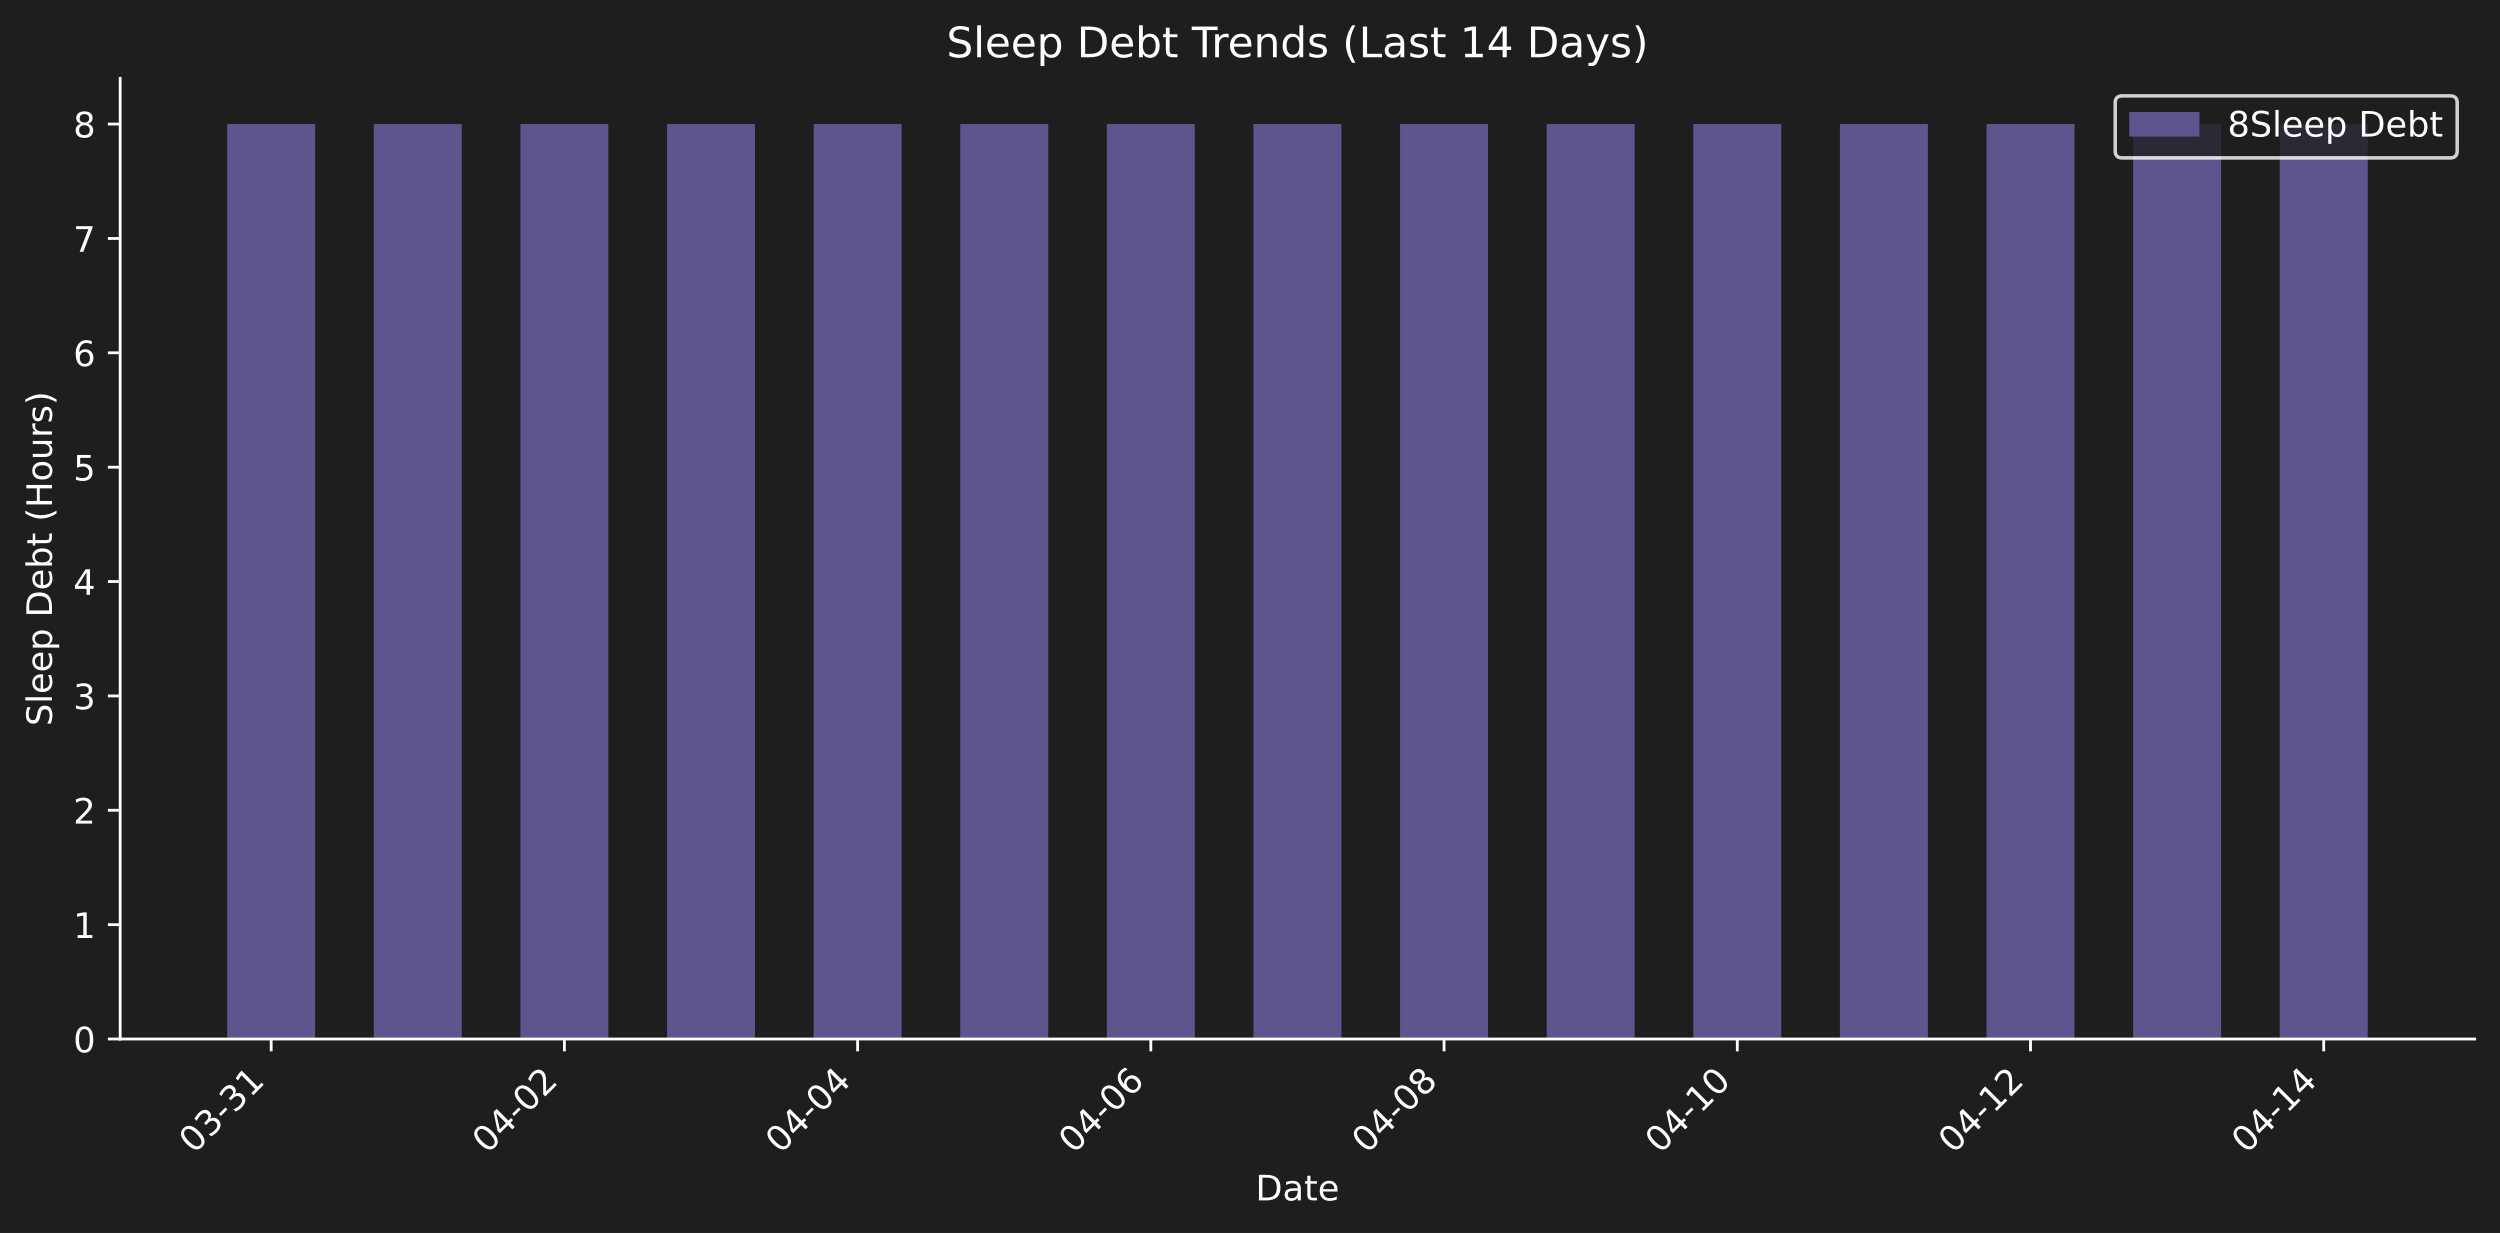
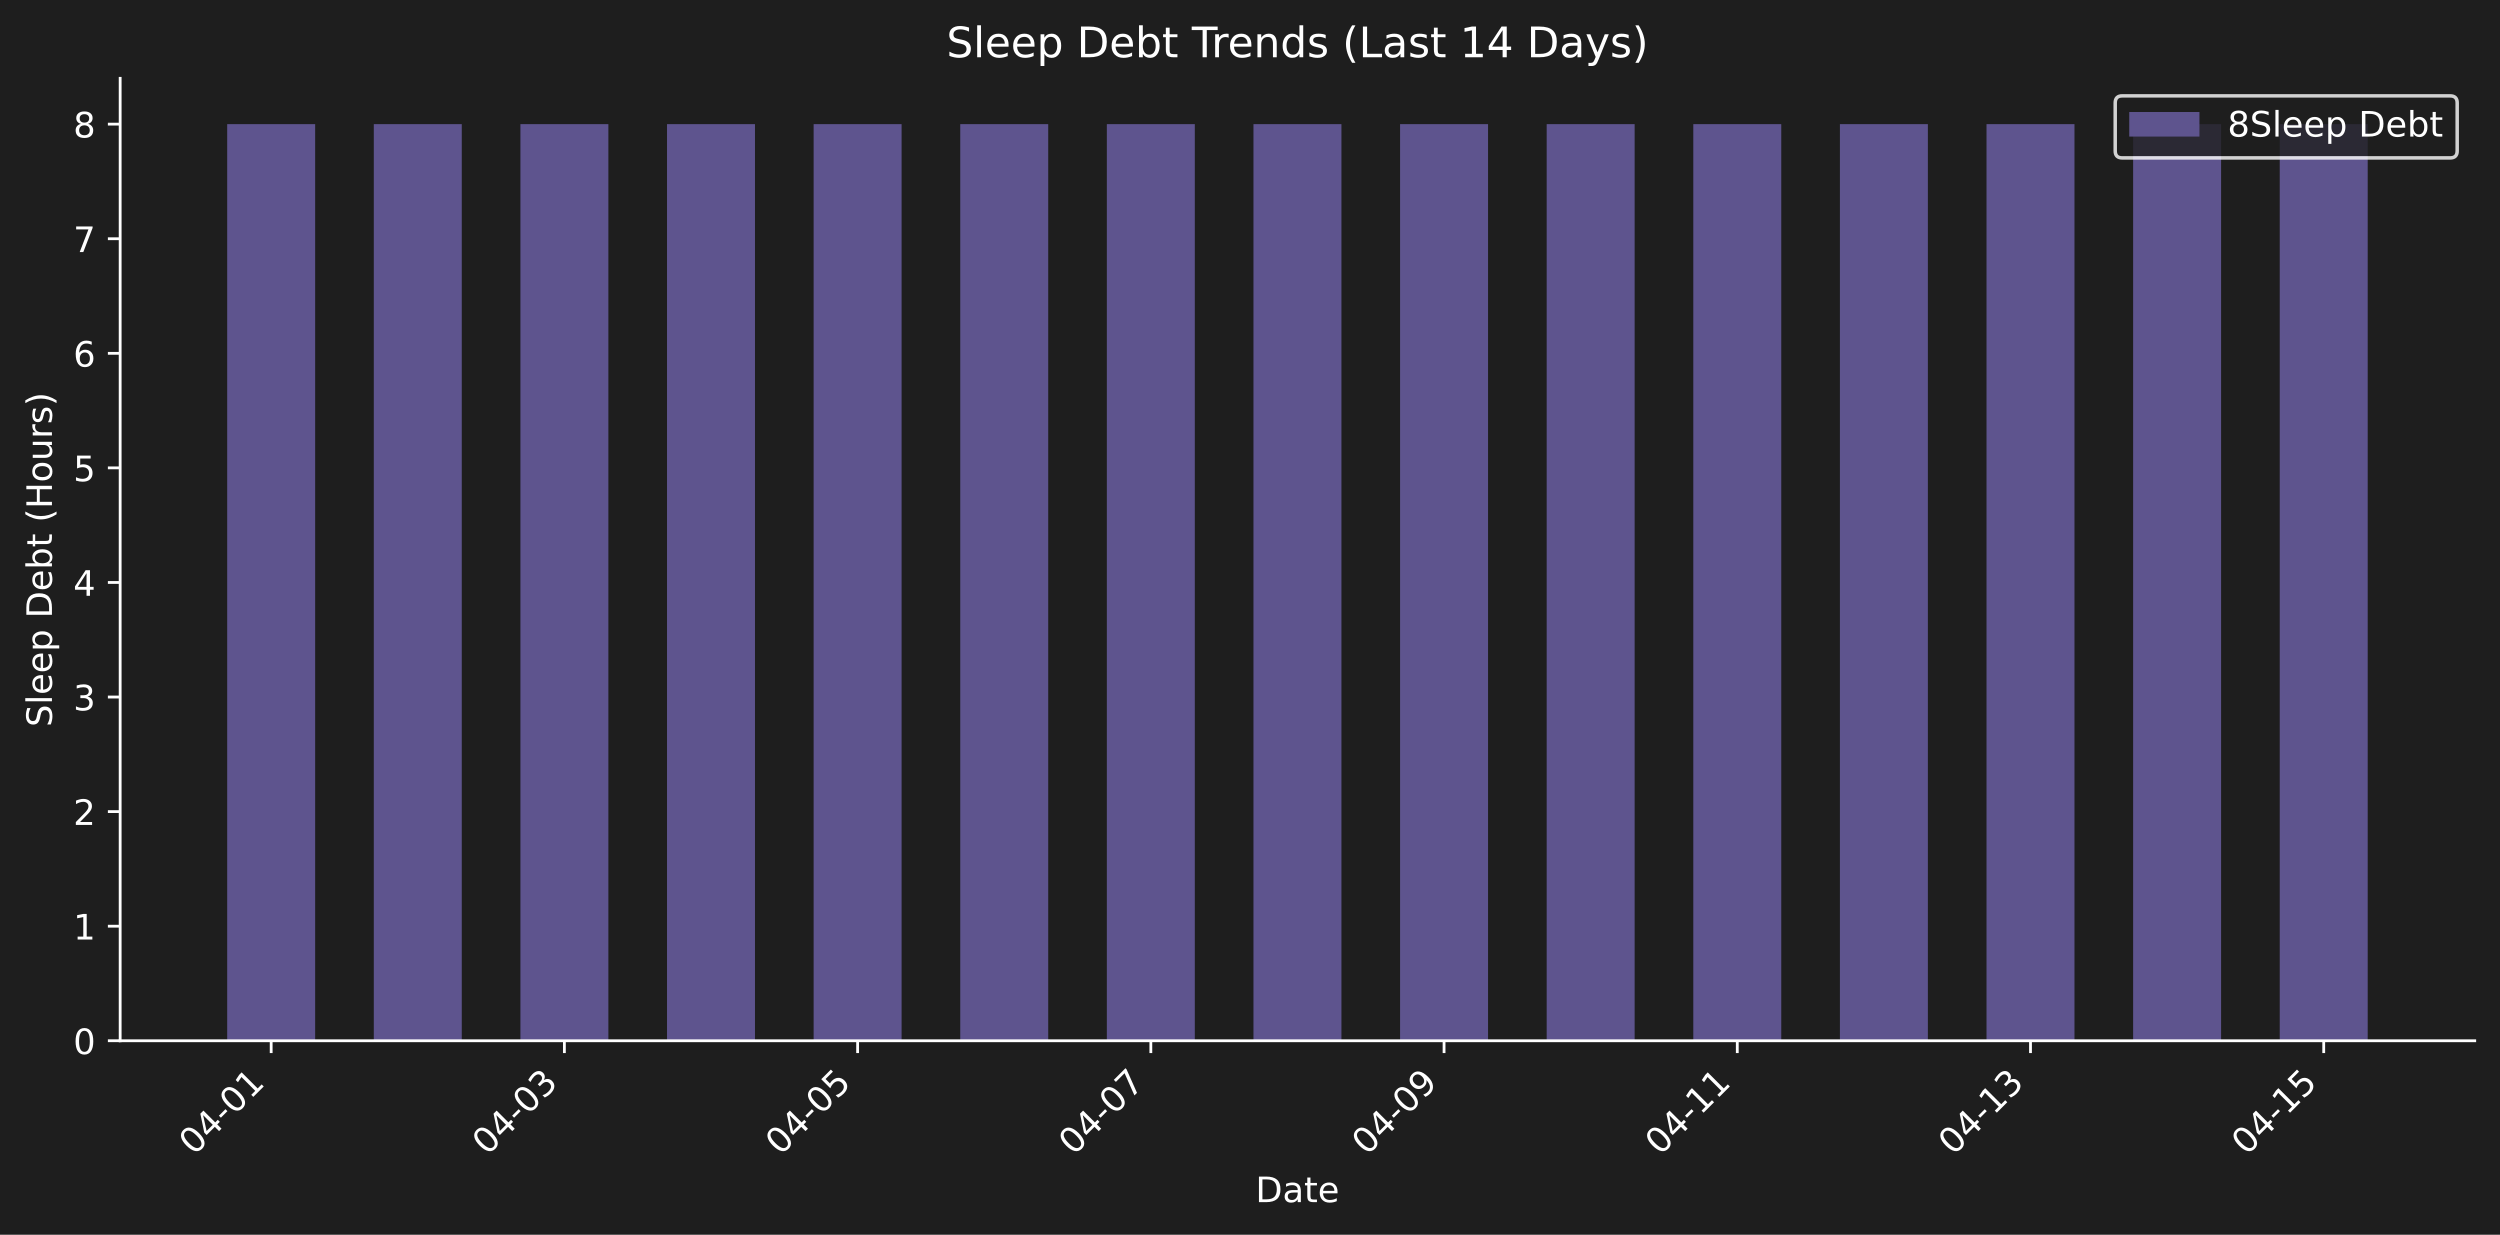
- <svg xmlns="http://www.w3.org/2000/svg" xmlns:xlink="http://www.w3.org/1999/xlink" width="712.371pt" height="351.334pt" viewBox="0 0 712.371 351.334" version="1.1">
+ <svg xmlns="http://www.w3.org/2000/svg" xmlns:xlink="http://www.w3.org/1999/xlink" width="712.371pt" height="351.832pt" viewBox="0 0 712.371 351.832" version="1.1">
  <defs>
    <style type="text/css">*{stroke-linejoin: round; stroke-linecap: butt}</style>
  </defs>
  <g id="figure_1">
    <g id="patch_1">
-       <path d="M 0 351.334  L 712.371 351.334  L 712.371 0  L 0 0  z " style="fill: #1e1e1e" />
+       <path d="M 0 351.832  L 712.371 351.832  L 712.371 0  L 0 0  z " style="fill: #1e1e1e" />
    </g>
    <g id="axes_1">
      <g id="patch_2">
-         <path d="M 34.241 296.066  L 705.171 296.066  L 705.171 22.318  L 34.241 22.318  L 34.241 296.066  z " style="fill: none" />
+         <path d="M 34.241 296.563  L 705.171 296.563  L 705.171 22.318  L 34.241 22.318  L 34.241 296.563  z " style="fill: none" />
      </g>
      <g id="patch_3">
-         <path d="M 64.737 296.066  L 89.803 296.066  L 89.803 35.354  L 64.737 35.354  z " clip-path="url(#pf4f1aa767f)" style="fill: #5e548e" />
+         <path d="M 64.737 296.563  L 89.803 296.563  L 89.803 35.377  L 64.737 35.377  z " clip-path="url(#p7abd47b366)" style="fill: #5e548e" />
      </g>
      <g id="patch_4">
-         <path d="M 106.514 296.066  L 131.58 296.066  L 131.58 35.354  L 106.514 35.354  z " clip-path="url(#pf4f1aa767f)" style="fill: #5e548e" />
+         <path d="M 106.514 296.563  L 131.58 296.563  L 131.58 35.377  L 106.514 35.377  z " clip-path="url(#p7abd47b366)" style="fill: #5e548e" />
      </g>
      <g id="patch_5">
-         <path d="M 148.29 296.066  L 173.356 296.066  L 173.356 35.354  L 148.29 35.354  z " clip-path="url(#pf4f1aa767f)" style="fill: #5e548e" />
+         <path d="M 148.29 296.563  L 173.356 296.563  L 173.356 35.377  L 148.29 35.377  z " clip-path="url(#p7abd47b366)" style="fill: #5e548e" />
      </g>
      <g id="patch_6">
-         <path d="M 190.067 296.066  L 215.133 296.066  L 215.133 35.354  L 190.067 35.354  z " clip-path="url(#pf4f1aa767f)" style="fill: #5e548e" />
+         <path d="M 190.067 296.563  L 215.133 296.563  L 215.133 35.377  L 190.067 35.377  z " clip-path="url(#p7abd47b366)" style="fill: #5e548e" />
      </g>
      <g id="patch_7">
-         <path d="M 231.843 296.066  L 256.909 296.066  L 256.909 35.354  L 231.843 35.354  z " clip-path="url(#pf4f1aa767f)" style="fill: #5e548e" />
+         <path d="M 231.843 296.563  L 256.909 296.563  L 256.909 35.377  L 231.843 35.377  z " clip-path="url(#p7abd47b366)" style="fill: #5e548e" />
      </g>
      <g id="patch_8">
-         <path d="M 273.62 296.066  L 298.686 296.066  L 298.686 35.354  L 273.62 35.354  z " clip-path="url(#pf4f1aa767f)" style="fill: #5e548e" />
+         <path d="M 273.62 296.563  L 298.686 296.563  L 298.686 35.377  L 273.62 35.377  z " clip-path="url(#p7abd47b366)" style="fill: #5e548e" />
      </g>
      <g id="patch_9">
-         <path d="M 315.396 296.066  L 340.462 296.066  L 340.462 35.354  L 315.396 35.354  z " clip-path="url(#pf4f1aa767f)" style="fill: #5e548e" />
+         <path d="M 315.396 296.563  L 340.462 296.563  L 340.462 35.377  L 315.396 35.377  z " clip-path="url(#p7abd47b366)" style="fill: #5e548e" />
      </g>
      <g id="patch_10">
-         <path d="M 357.173 296.066  L 382.239 296.066  L 382.239 35.354  L 357.173 35.354  z " clip-path="url(#pf4f1aa767f)" style="fill: #5e548e" />
+         <path d="M 357.173 296.563  L 382.239 296.563  L 382.239 35.377  L 357.173 35.377  z " clip-path="url(#p7abd47b366)" style="fill: #5e548e" />
      </g>
      <g id="patch_11">
-         <path d="M 398.949 296.066  L 424.015 296.066  L 424.015 35.354  L 398.949 35.354  z " clip-path="url(#pf4f1aa767f)" style="fill: #5e548e" />
+         <path d="M 398.949 296.563  L 424.015 296.563  L 424.015 35.377  L 398.949 35.377  z " clip-path="url(#p7abd47b366)" style="fill: #5e548e" />
      </g>
      <g id="patch_12">
-         <path d="M 440.726 296.066  L 465.791 296.066  L 465.791 35.354  L 440.726 35.354  z " clip-path="url(#pf4f1aa767f)" style="fill: #5e548e" />
+         <path d="M 440.726 296.563  L 465.791 296.563  L 465.791 35.377  L 440.726 35.377  z " clip-path="url(#p7abd47b366)" style="fill: #5e548e" />
      </g>
      <g id="patch_13">
-         <path d="M 482.502 296.066  L 507.568 296.066  L 507.568 35.354  L 482.502 35.354  z " clip-path="url(#pf4f1aa767f)" style="fill: #5e548e" />
+         <path d="M 482.502 296.563  L 507.568 296.563  L 507.568 35.377  L 482.502 35.377  z " clip-path="url(#p7abd47b366)" style="fill: #5e548e" />
      </g>
      <g id="patch_14">
-         <path d="M 524.279 296.066  L 549.344 296.066  L 549.344 35.354  L 524.279 35.354  z " clip-path="url(#pf4f1aa767f)" style="fill: #5e548e" />
+         <path d="M 524.279 296.563  L 549.344 296.563  L 549.344 35.377  L 524.279 35.377  z " clip-path="url(#p7abd47b366)" style="fill: #5e548e" />
      </g>
      <g id="patch_15">
-         <path d="M 566.055 296.066  L 591.121 296.066  L 591.121 35.354  L 566.055 35.354  z " clip-path="url(#pf4f1aa767f)" style="fill: #5e548e" />
+         <path d="M 566.055 296.563  L 591.121 296.563  L 591.121 35.377  L 566.055 35.377  z " clip-path="url(#p7abd47b366)" style="fill: #5e548e" />
      </g>
      <g id="patch_16">
-         <path d="M 607.831 296.066  L 632.897 296.066  L 632.897 35.354  L 607.831 35.354  z " clip-path="url(#pf4f1aa767f)" style="fill: #5e548e" />
+         <path d="M 607.831 296.563  L 632.897 296.563  L 632.897 35.377  L 607.831 35.377  z " clip-path="url(#p7abd47b366)" style="fill: #5e548e" />
      </g>
      <g id="patch_17">
-         <path d="M 649.608 296.066  L 674.674 296.066  L 674.674 35.354  L 649.608 35.354  z " clip-path="url(#pf4f1aa767f)" style="fill: #5e548e" />
+         <path d="M 649.608 296.563  L 674.674 296.563  L 674.674 35.377  L 649.608 35.377  z " clip-path="url(#p7abd47b366)" style="fill: #5e548e" />
      </g>
      <g id="matplotlib.axis_1">
        <g id="xtick_1">
          <g id="line2d_1">
            <defs>
-               <path id="m40ecba60e0" d="M 0 0  L 0 3.5  " style="stroke: #ffffff; stroke-width: 0.8" />
+               <path id="m9f0e027425" d="M 0 0  L 0 3.5  " style="stroke: #ffffff; stroke-width: 0.8" />
            </defs>
            <g>
-               <use xlink:href="#m40ecba60e0" x="77.27" y="296.066" style="fill: #ffffff; stroke: #ffffff; stroke-width: 0.8" />
+               <use xlink:href="#m9f0e027425" x="77.27" y="296.563" style="fill: #ffffff; stroke: #ffffff; stroke-width: 0.8" />
            </g>
          </g>
          <g id="text_1">
-             <g style="fill: #ffffff" transform="translate(55.25285 328.9857) rotate(-45) scale(0.1 -0.1)">
+             <g style="fill: #ffffff" transform="translate(55.25285 329.483) rotate(-45) scale(0.1 -0.1)">
              <defs>
                <path id="DejaVuSans-30" d="M 2034 4250  Q 1547 4250 1301 3770  Q 1056 3291 1056 2328  Q 1056 1369 1301 889  Q 1547 409 2034 409  Q 2525 409 2770 889  Q 3016 1369 3016 2328  Q 3016 3291 2770 3770  Q 2525 4250 2034 4250  z M 2034 4750  Q 2819 4750 3233 4129  Q 3647 3509 3647 2328  Q 3647 1150 3233 529  Q 2819 -91 2034 -91  Q 1250 -91 836 529  Q 422 1150 422 2328  Q 422 3509 836 4129  Q 1250 4750 2034 4750  z " transform="scale(0.015625)" />
-                 <path id="DejaVuSans-33" d="M 2597 2516  Q 3050 2419 3304 2112  Q 3559 1806 3559 1356  Q 3559 666 3084 287  Q 2609 -91 1734 -91  Q 1441 -91 1130 -33  Q 819 25 488 141  L 488 750  Q 750 597 1062 519  Q 1375 441 1716 441  Q 2309 441 2620 675  Q 2931 909 2931 1356  Q 2931 1769 2642 2001  Q 2353 2234 1838 2234  L 1294 2234  L 1294 2753  L 1863 2753  Q 2328 2753 2575 2939  Q 2822 3125 2822 3475  Q 2822 3834 2567 4026  Q 2313 4219 1838 4219  Q 1578 4219 1281 4162  Q 984 4106 628 3988  L 628 4550  Q 988 4650 1302 4700  Q 1616 4750 1894 4750  Q 2613 4750 3031 4423  Q 3450 4097 3450 3541  Q 3450 3153 3228 2886  Q 3006 2619 2597 2516  z " transform="scale(0.015625)" />
+                 <path id="DejaVuSans-34" d="M 2419 4116  L 825 1625  L 2419 1625  L 2419 4116  z M 2253 4666  L 3047 4666  L 3047 1625  L 3713 1625  L 3713 1100  L 3047 1100  L 3047 0  L 2419 0  L 2419 1100  L 313 1100  L 313 1709  L 2253 4666  z " transform="scale(0.015625)" />
                <path id="DejaVuSans-2d" d="M 313 2009  L 1997 2009  L 1997 1497  L 313 1497  L 313 2009  z " transform="scale(0.015625)" />
                <path id="DejaVuSans-31" d="M 794 531  L 1825 531  L 1825 4091  L 703 3866  L 703 4441  L 1819 4666  L 2450 4666  L 2450 531  L 3481 531  L 3481 0  L 794 0  L 794 531  z " transform="scale(0.015625)" />
              </defs>
              <use xlink:href="#DejaVuSans-30" />
-               <use xlink:href="#DejaVuSans-33" transform="translate(63.62305 0)" />
-               <use xlink:href="#DejaVuSans-2d" transform="translate(127.2461 0)" />
-               <use xlink:href="#DejaVuSans-33" transform="translate(163.3301 0)" />
+               <use xlink:href="#DejaVuSans-34" transform="translate(63.62305 0)" />
+               <use xlink:href="#DejaVuSans-2d" transform="translate(127.2461 0)" />
+               <use xlink:href="#DejaVuSans-30" transform="translate(163.3301 0)" />
              <use xlink:href="#DejaVuSans-31" transform="translate(226.9531 0)" />
            </g>
          </g>
        </g>
        <g id="xtick_2">
          <g id="line2d_2">
            <g>
-               <use xlink:href="#m40ecba60e0" x="160.823" y="296.066" style="fill: #ffffff; stroke: #ffffff; stroke-width: 0.8" />
+               <use xlink:href="#m9f0e027425" x="160.823" y="296.563" style="fill: #ffffff; stroke: #ffffff; stroke-width: 0.8" />
            </g>
          </g>
          <g id="text_2">
-             <g style="fill: #ffffff" transform="translate(138.8058 328.9857) rotate(-45) scale(0.1 -0.1)">
-               <defs>
-                 <path id="DejaVuSans-34" d="M 2419 4116  L 825 1625  L 2419 1625  L 2419 4116  z M 2253 4666  L 3047 4666  L 3047 1625  L 3713 1625  L 3713 1100  L 3047 1100  L 3047 0  L 2419 0  L 2419 1100  L 313 1100  L 313 1709  L 2253 4666  z " transform="scale(0.015625)" />
-                 <path id="DejaVuSans-32" d="M 1228 531  L 3431 531  L 3431 0  L 469 0  L 469 531  Q 828 903 1448 1529  Q 2069 2156 2228 2338  Q 2531 2678 2651 2914  Q 2772 3150 2772 3378  Q 2772 3750 2511 3984  Q 2250 4219 1831 4219  Q 1534 4219 1204 4116  Q 875 4013 500 3803  L 500 4441  Q 881 4594 1212 4672  Q 1544 4750 1819 4750  Q 2544 4750 2975 4387  Q 3406 4025 3406 3419  Q 3406 3131 3298 2873  Q 3191 2616 2906 2266  Q 2828 2175 2409 1742  Q 1991 1309 1228 531  z " transform="scale(0.015625)" />
+             <g style="fill: #ffffff" transform="translate(138.8058 329.483) rotate(-45) scale(0.1 -0.1)">
+               <defs>
+                 <path id="DejaVuSans-33" d="M 2597 2516  Q 3050 2419 3304 2112  Q 3559 1806 3559 1356  Q 3559 666 3084 287  Q 2609 -91 1734 -91  Q 1441 -91 1130 -33  Q 819 25 488 141  L 488 750  Q 750 597 1062 519  Q 1375 441 1716 441  Q 2309 441 2620 675  Q 2931 909 2931 1356  Q 2931 1769 2642 2001  Q 2353 2234 1838 2234  L 1294 2234  L 1294 2753  L 1863 2753  Q 2328 2753 2575 2939  Q 2822 3125 2822 3475  Q 2822 3834 2567 4026  Q 2313 4219 1838 4219  Q 1578 4219 1281 4162  Q 984 4106 628 3988  L 628 4550  Q 988 4650 1302 4700  Q 1616 4750 1894 4750  Q 2613 4750 3031 4423  Q 3450 4097 3450 3541  Q 3450 3153 3228 2886  Q 3006 2619 2597 2516  z " transform="scale(0.015625)" />
              </defs>
              <use xlink:href="#DejaVuSans-30" />
              <use xlink:href="#DejaVuSans-34" transform="translate(63.62305 0)" />
              <use xlink:href="#DejaVuSans-2d" transform="translate(127.2461 0)" />
              <use xlink:href="#DejaVuSans-30" transform="translate(163.3301 0)" />
-               <use xlink:href="#DejaVuSans-32" transform="translate(226.9531 0)" />
+               <use xlink:href="#DejaVuSans-33" transform="translate(226.9531 0)" />
            </g>
          </g>
        </g>
        <g id="xtick_3">
          <g id="line2d_3">
            <g>
-               <use xlink:href="#m40ecba60e0" x="244.376" y="296.066" style="fill: #ffffff; stroke: #ffffff; stroke-width: 0.8" />
+               <use xlink:href="#m9f0e027425" x="244.376" y="296.563" style="fill: #ffffff; stroke: #ffffff; stroke-width: 0.8" />
            </g>
          </g>
          <g id="text_3">
-             <g style="fill: #ffffff" transform="translate(222.3587 328.9857) rotate(-45) scale(0.1 -0.1)">
+             <g style="fill: #ffffff" transform="translate(222.3587 329.483) rotate(-45) scale(0.1 -0.1)">
+               <defs>
+                 <path id="DejaVuSans-35" d="M 691 4666  L 3169 4666  L 3169 4134  L 1269 4134  L 1269 2991  Q 1406 3038 1543 3061  Q 1681 3084 1819 3084  Q 2600 3084 3056 2656  Q 3513 2228 3513 1497  Q 3513 744 3044 326  Q 2575 -91 1722 -91  Q 1428 -91 1123 -41  Q 819 9 494 109  L 494 744  Q 775 591 1075 516  Q 1375 441 1709 441  Q 2250 441 2565 725  Q 2881 1009 2881 1497  Q 2881 1984 2565 2268  Q 2250 2553 1709 2553  Q 1456 2553 1204 2497  Q 953 2441 691 2322  L 691 4666  z " transform="scale(0.015625)" />
+               </defs>
              <use xlink:href="#DejaVuSans-30" />
              <use xlink:href="#DejaVuSans-34" transform="translate(63.62305 0)" />
              <use xlink:href="#DejaVuSans-2d" transform="translate(127.2461 0)" />
              <use xlink:href="#DejaVuSans-30" transform="translate(163.3301 0)" />
-               <use xlink:href="#DejaVuSans-34" transform="translate(226.9531 0)" />
+               <use xlink:href="#DejaVuSans-35" transform="translate(226.9531 0)" />
            </g>
          </g>
        </g>
        <g id="xtick_4">
          <g id="line2d_4">
            <g>
-               <use xlink:href="#m40ecba60e0" x="327.929" y="296.066" style="fill: #ffffff; stroke: #ffffff; stroke-width: 0.8" />
+               <use xlink:href="#m9f0e027425" x="327.929" y="296.563" style="fill: #ffffff; stroke: #ffffff; stroke-width: 0.8" />
            </g>
          </g>
          <g id="text_4">
-             <g style="fill: #ffffff" transform="translate(305.9116 328.9857) rotate(-45) scale(0.1 -0.1)">
-               <defs>
-                 <path id="DejaVuSans-36" d="M 2113 2584  Q 1688 2584 1439 2293  Q 1191 2003 1191 1497  Q 1191 994 1439 701  Q 1688 409 2113 409  Q 2538 409 2786 701  Q 3034 994 3034 1497  Q 3034 2003 2786 2293  Q 2538 2584 2113 2584  z M 3366 4563  L 3366 3988  Q 3128 4100 2886 4159  Q 2644 4219 2406 4219  Q 1781 4219 1451 3797  Q 1122 3375 1075 2522  Q 1259 2794 1537 2939  Q 1816 3084 2150 3084  Q 2853 3084 3261 2657  Q 3669 2231 3669 1497  Q 3669 778 3244 343  Q 2819 -91 2113 -91  Q 1303 -91 875 529  Q 447 1150 447 2328  Q 447 3434 972 4092  Q 1497 4750 2381 4750  Q 2619 4750 2861 4703  Q 3103 4656 3366 4563  z " transform="scale(0.015625)" />
+             <g style="fill: #ffffff" transform="translate(305.9116 329.483) rotate(-45) scale(0.1 -0.1)">
+               <defs>
+                 <path id="DejaVuSans-37" d="M 525 4666  L 3525 4666  L 3525 4397  L 1831 0  L 1172 0  L 2766 4134  L 525 4134  L 525 4666  z " transform="scale(0.015625)" />
              </defs>
              <use xlink:href="#DejaVuSans-30" />
              <use xlink:href="#DejaVuSans-34" transform="translate(63.62305 0)" />
              <use xlink:href="#DejaVuSans-2d" transform="translate(127.2461 0)" />
              <use xlink:href="#DejaVuSans-30" transform="translate(163.3301 0)" />
-               <use xlink:href="#DejaVuSans-36" transform="translate(226.9531 0)" />
+               <use xlink:href="#DejaVuSans-37" transform="translate(226.9531 0)" />
            </g>
          </g>
        </g>
        <g id="xtick_5">
          <g id="line2d_5">
            <g>
-               <use xlink:href="#m40ecba60e0" x="411.482" y="296.066" style="fill: #ffffff; stroke: #ffffff; stroke-width: 0.8" />
+               <use xlink:href="#m9f0e027425" x="411.482" y="296.563" style="fill: #ffffff; stroke: #ffffff; stroke-width: 0.8" />
            </g>
          </g>
          <g id="text_5">
-             <g style="fill: #ffffff" transform="translate(389.4646 328.9857) rotate(-45) scale(0.1 -0.1)">
-               <defs>
-                 <path id="DejaVuSans-38" d="M 2034 2216  Q 1584 2216 1326 1975  Q 1069 1734 1069 1313  Q 1069 891 1326 650  Q 1584 409 2034 409  Q 2484 409 2743 651  Q 3003 894 3003 1313  Q 3003 1734 2745 1975  Q 2488 2216 2034 2216  z M 1403 2484  Q 997 2584 770 2862  Q 544 3141 544 3541  Q 544 4100 942 4425  Q 1341 4750 2034 4750  Q 2731 4750 3128 4425  Q 3525 4100 3525 3541  Q 3525 3141 3298 2862  Q 3072 2584 2669 2484  Q 3125 2378 3379 2068  Q 3634 1759 3634 1313  Q 3634 634 3220 271  Q 2806 -91 2034 -91  Q 1263 -91 848 271  Q 434 634 434 1313  Q 434 1759 690 2068  Q 947 2378 1403 2484  z M 1172 3481  Q 1172 3119 1398 2916  Q 1625 2713 2034 2713  Q 2441 2713 2670 2916  Q 2900 3119 2900 3481  Q 2900 3844 2670 4047  Q 2441 4250 2034 4250  Q 1625 4250 1398 4047  Q 1172 3844 1172 3481  z " transform="scale(0.015625)" />
+             <g style="fill: #ffffff" transform="translate(389.4646 329.483) rotate(-45) scale(0.1 -0.1)">
+               <defs>
+                 <path id="DejaVuSans-39" d="M 703 97  L 703 672  Q 941 559 1184 500  Q 1428 441 1663 441  Q 2288 441 2617 861  Q 2947 1281 2994 2138  Q 2813 1869 2534 1725  Q 2256 1581 1919 1581  Q 1219 1581 811 2004  Q 403 2428 403 3163  Q 403 3881 828 4315  Q 1253 4750 1959 4750  Q 2769 4750 3195 4129  Q 3622 3509 3622 2328  Q 3622 1225 3098 567  Q 2575 -91 1691 -91  Q 1453 -91 1209 -44  Q 966 3 703 97  z M 1959 2075  Q 2384 2075 2632 2365  Q 2881 2656 2881 3163  Q 2881 3666 2632 3958  Q 2384 4250 1959 4250  Q 1534 4250 1286 3958  Q 1038 3666 1038 3163  Q 1038 2656 1286 2365  Q 1534 2075 1959 2075  z " transform="scale(0.015625)" />
              </defs>
              <use xlink:href="#DejaVuSans-30" />
              <use xlink:href="#DejaVuSans-34" transform="translate(63.62305 0)" />
              <use xlink:href="#DejaVuSans-2d" transform="translate(127.2461 0)" />
              <use xlink:href="#DejaVuSans-30" transform="translate(163.3301 0)" />
-               <use xlink:href="#DejaVuSans-38" transform="translate(226.9531 0)" />
+               <use xlink:href="#DejaVuSans-39" transform="translate(226.9531 0)" />
            </g>
          </g>
        </g>
        <g id="xtick_6">
          <g id="line2d_6">
            <g>
-               <use xlink:href="#m40ecba60e0" x="495.035" y="296.066" style="fill: #ffffff; stroke: #ffffff; stroke-width: 0.8" />
+               <use xlink:href="#m9f0e027425" x="495.035" y="296.563" style="fill: #ffffff; stroke: #ffffff; stroke-width: 0.8" />
            </g>
          </g>
          <g id="text_6">
-             <g style="fill: #ffffff" transform="translate(473.0175 328.9857) rotate(-45) scale(0.1 -0.1)">
+             <g style="fill: #ffffff" transform="translate(473.0175 329.483) rotate(-45) scale(0.1 -0.1)">
              <use xlink:href="#DejaVuSans-30" />
              <use xlink:href="#DejaVuSans-34" transform="translate(63.62305 0)" />
              <use xlink:href="#DejaVuSans-2d" transform="translate(127.2461 0)" />
              <use xlink:href="#DejaVuSans-31" transform="translate(163.3301 0)" />
-               <use xlink:href="#DejaVuSans-30" transform="translate(226.9531 0)" />
+               <use xlink:href="#DejaVuSans-31" transform="translate(226.9531 0)" />
            </g>
          </g>
        </g>
        <g id="xtick_7">
          <g id="line2d_7">
            <g>
-               <use xlink:href="#m40ecba60e0" x="578.588" y="296.066" style="fill: #ffffff; stroke: #ffffff; stroke-width: 0.8" />
+               <use xlink:href="#m9f0e027425" x="578.588" y="296.563" style="fill: #ffffff; stroke: #ffffff; stroke-width: 0.8" />
            </g>
          </g>
          <g id="text_7">
-             <g style="fill: #ffffff" transform="translate(556.5704 328.9857) rotate(-45) scale(0.1 -0.1)">
+             <g style="fill: #ffffff" transform="translate(556.5704 329.483) rotate(-45) scale(0.1 -0.1)">
              <use xlink:href="#DejaVuSans-30" />
              <use xlink:href="#DejaVuSans-34" transform="translate(63.62305 0)" />
              <use xlink:href="#DejaVuSans-2d" transform="translate(127.2461 0)" />
              <use xlink:href="#DejaVuSans-31" transform="translate(163.3301 0)" />
-               <use xlink:href="#DejaVuSans-32" transform="translate(226.9531 0)" />
+               <use xlink:href="#DejaVuSans-33" transform="translate(226.9531 0)" />
            </g>
          </g>
        </g>
        <g id="xtick_8">
          <g id="line2d_8">
            <g>
-               <use xlink:href="#m40ecba60e0" x="662.141" y="296.066" style="fill: #ffffff; stroke: #ffffff; stroke-width: 0.8" />
+               <use xlink:href="#m9f0e027425" x="662.141" y="296.563" style="fill: #ffffff; stroke: #ffffff; stroke-width: 0.8" />
            </g>
          </g>
          <g id="text_8">
-             <g style="fill: #ffffff" transform="translate(640.1233 328.9857) rotate(-45) scale(0.1 -0.1)">
+             <g style="fill: #ffffff" transform="translate(640.1233 329.483) rotate(-45) scale(0.1 -0.1)">
              <use xlink:href="#DejaVuSans-30" />
              <use xlink:href="#DejaVuSans-34" transform="translate(63.62305 0)" />
              <use xlink:href="#DejaVuSans-2d" transform="translate(127.2461 0)" />
              <use xlink:href="#DejaVuSans-31" transform="translate(163.3301 0)" />
-               <use xlink:href="#DejaVuSans-34" transform="translate(226.9531 0)" />
+               <use xlink:href="#DejaVuSans-35" transform="translate(226.9531 0)" />
            </g>
          </g>
        </g>
        <g id="text_9">
-           <g style="fill: #ffffff" transform="translate(357.7548 342.0547) scale(0.1 -0.1)">
+           <g style="fill: #ffffff" transform="translate(357.7548 342.552) scale(0.1 -0.1)">
            <defs>
              <path id="DejaVuSans-44" d="M 1259 4147  L 1259 519  L 2022 519  Q 2988 519 3436 956  Q 3884 1394 3884 2338  Q 3884 3275 3436 3711  Q 2988 4147 2022 4147  L 1259 4147  z M 628 4666  L 1925 4666  Q 3281 4666 3915 4102  Q 4550 3538 4550 2338  Q 4550 1131 3912 565  Q 3275 0 1925 0  L 628 0  L 628 4666  z " transform="scale(0.015625)" />
              <path id="DejaVuSans-61" d="M 2194 1759  Q 1497 1759 1228 1600  Q 959 1441 959 1056  Q 959 750 1161 570  Q 1363 391 1709 391  Q 2188 391 2477 730  Q 2766 1069 2766 1631  L 2766 1759  L 2194 1759  z M 3341 1997  L 3341 0  L 2766 0  L 2766 531  Q 2569 213 2275 61  Q 1981 -91 1556 -91  Q 1019 -91 701 211  Q 384 513 384 1019  Q 384 1609 779 1909  Q 1175 2209 1959 2209  L 2766 2209  L 2766 2266  Q 2766 2663 2505 2880  Q 2244 3097 1772 3097  Q 1472 3097 1187 3025  Q 903 2953 641 2809  L 641 3341  Q 956 3463 1253 3523  Q 1550 3584 1831 3584  Q 2591 3584 2966 3190  Q 3341 2797 3341 1997  z " transform="scale(0.015625)" />
              <path id="DejaVuSans-74" d="M 1172 4494  L 1172 3500  L 2356 3500  L 2356 3053  L 1172 3053  L 1172 1153  Q 1172 725 1289 603  Q 1406 481 1766 481  L 2356 481  L 2356 0  L 1766 0  Q 1100 0 847 248  Q 594 497 594 1153  L 594 3053  L 172 3053  L 172 3500  L 594 3500  L 594 4494  L 1172 4494  z " transform="scale(0.015625)" />
              <path id="DejaVuSans-65" d="M 3597 1894  L 3597 1613  L 953 1613  Q 991 1019 1311 708  Q 1631 397 2203 397  Q 2534 397 2845 478  Q 3156 559 3463 722  L 3463 178  Q 3153 47 2828 -22  Q 2503 -91 2169 -91  Q 1331 -91 842 396  Q 353 884 353 1716  Q 353 2575 817 3079  Q 1281 3584 2069 3584  Q 2775 3584 3186 3129  Q 3597 2675 3597 1894  z M 3022 2063  Q 3016 2534 2758 2815  Q 2500 3097 2075 3097  Q 1594 3097 1305 2825  Q 1016 2553 972 2059  L 3022 2063  z " transform="scale(0.015625)" />
            </defs>
            <use xlink:href="#DejaVuSans-44" />
            <use xlink:href="#DejaVuSans-61" transform="translate(77.00195 0)" />
            <use xlink:href="#DejaVuSans-74" transform="translate(138.2812 0)" />
            <use xlink:href="#DejaVuSans-65" transform="translate(177.4902 0)" />
          </g>
        </g>
      </g>
      <g id="matplotlib.axis_2">
        <g id="ytick_1">
          <g id="line2d_9">
            <defs>
-               <path id="m9dc31d1da8" d="M 0 0  L -3.5 0  " style="stroke: #ffffff; stroke-width: 0.8" />
+               <path id="m1d4c83ab3e" d="M 0 0  L -3.5 0  " style="stroke: #ffffff; stroke-width: 0.8" />
            </defs>
            <g>
-               <use xlink:href="#m9dc31d1da8" x="34.241" y="296.066" style="fill: #ffffff; stroke: #ffffff; stroke-width: 0.8" />
+               <use xlink:href="#m1d4c83ab3e" x="34.241" y="296.563" style="fill: #ffffff; stroke: #ffffff; stroke-width: 0.8" />
            </g>
          </g>
          <g id="text_10">
-             <g style="fill: #ffffff" transform="translate(20.87813 299.865) scale(0.1 -0.1)">
+             <g style="fill: #ffffff" transform="translate(20.87813 300.3623) scale(0.1 -0.1)">
              <use xlink:href="#DejaVuSans-30" />
            </g>
          </g>
        </g>
        <g id="ytick_2">
          <g id="line2d_10">
            <g>
-               <use xlink:href="#m9dc31d1da8" x="34.241" y="263.477" style="fill: #ffffff; stroke: #ffffff; stroke-width: 0.8" />
+               <use xlink:href="#m1d4c83ab3e" x="34.241" y="263.915" style="fill: #ffffff; stroke: #ffffff; stroke-width: 0.8" />
            </g>
          </g>
          <g id="text_11">
-             <g style="fill: #ffffff" transform="translate(20.87813 267.276) scale(0.1 -0.1)">
+             <g style="fill: #ffffff" transform="translate(20.87813 267.7141) scale(0.1 -0.1)">
              <use xlink:href="#DejaVuSans-31" />
            </g>
          </g>
        </g>
        <g id="ytick_3">
          <g id="line2d_11">
            <g>
-               <use xlink:href="#m9dc31d1da8" x="34.241" y="230.888" style="fill: #ffffff; stroke: #ffffff; stroke-width: 0.8" />
+               <use xlink:href="#m1d4c83ab3e" x="34.241" y="231.267" style="fill: #ffffff; stroke: #ffffff; stroke-width: 0.8" />
            </g>
          </g>
          <g id="text_12">
-             <g style="fill: #ffffff" transform="translate(20.87813 234.687) scale(0.1 -0.1)">
+             <g style="fill: #ffffff" transform="translate(20.87813 235.0659) scale(0.1 -0.1)">
+               <defs>
+                 <path id="DejaVuSans-32" d="M 1228 531  L 3431 531  L 3431 0  L 469 0  L 469 531  Q 828 903 1448 1529  Q 2069 2156 2228 2338  Q 2531 2678 2651 2914  Q 2772 3150 2772 3378  Q 2772 3750 2511 3984  Q 2250 4219 1831 4219  Q 1534 4219 1204 4116  Q 875 4013 500 3803  L 500 4441  Q 881 4594 1212 4672  Q 1544 4750 1819 4750  Q 2544 4750 2975 4387  Q 3406 4025 3406 3419  Q 3406 3131 3298 2873  Q 3191 2616 2906 2266  Q 2828 2175 2409 1742  Q 1991 1309 1228 531  z " transform="scale(0.015625)" />
+               </defs>
              <use xlink:href="#DejaVuSans-32" />
            </g>
          </g>
        </g>
        <g id="ytick_4">
          <g id="line2d_12">
            <g>
-               <use xlink:href="#m9dc31d1da8" x="34.241" y="198.299" style="fill: #ffffff; stroke: #ffffff; stroke-width: 0.8" />
+               <use xlink:href="#m1d4c83ab3e" x="34.241" y="198.618" style="fill: #ffffff; stroke: #ffffff; stroke-width: 0.8" />
            </g>
          </g>
          <g id="text_13">
-             <g style="fill: #ffffff" transform="translate(20.87813 202.098) scale(0.1 -0.1)">
+             <g style="fill: #ffffff" transform="translate(20.87813 202.4177) scale(0.1 -0.1)">
              <use xlink:href="#DejaVuSans-33" />
            </g>
          </g>
        </g>
        <g id="ytick_5">
          <g id="line2d_13">
            <g>
-               <use xlink:href="#m9dc31d1da8" x="34.241" y="165.71" style="fill: #ffffff; stroke: #ffffff; stroke-width: 0.8" />
+               <use xlink:href="#m1d4c83ab3e" x="34.241" y="165.97" style="fill: #ffffff; stroke: #ffffff; stroke-width: 0.8" />
            </g>
          </g>
          <g id="text_14">
-             <g style="fill: #ffffff" transform="translate(20.87813 169.509) scale(0.1 -0.1)">
+             <g style="fill: #ffffff" transform="translate(20.87813 169.7695) scale(0.1 -0.1)">
              <use xlink:href="#DejaVuSans-34" />
            </g>
          </g>
        </g>
        <g id="ytick_6">
          <g id="line2d_14">
            <g>
-               <use xlink:href="#m9dc31d1da8" x="34.241" y="133.121" style="fill: #ffffff; stroke: #ffffff; stroke-width: 0.8" />
+               <use xlink:href="#m1d4c83ab3e" x="34.241" y="133.322" style="fill: #ffffff; stroke: #ffffff; stroke-width: 0.8" />
            </g>
          </g>
          <g id="text_15">
-             <g style="fill: #ffffff" transform="translate(20.87813 136.92) scale(0.1 -0.1)">
-               <defs>
-                 <path id="DejaVuSans-35" d="M 691 4666  L 3169 4666  L 3169 4134  L 1269 4134  L 1269 2991  Q 1406 3038 1543 3061  Q 1681 3084 1819 3084  Q 2600 3084 3056 2656  Q 3513 2228 3513 1497  Q 3513 744 3044 326  Q 2575 -91 1722 -91  Q 1428 -91 1123 -41  Q 819 9 494 109  L 494 744  Q 775 591 1075 516  Q 1375 441 1709 441  Q 2250 441 2565 725  Q 2881 1009 2881 1497  Q 2881 1984 2565 2268  Q 2250 2553 1709 2553  Q 1456 2553 1204 2497  Q 953 2441 691 2322  L 691 4666  z " transform="scale(0.015625)" />
-               </defs>
+             <g style="fill: #ffffff" transform="translate(20.87813 137.1213) scale(0.1 -0.1)">
              <use xlink:href="#DejaVuSans-35" />
            </g>
          </g>
        </g>
        <g id="ytick_7">
          <g id="line2d_15">
            <g>
-               <use xlink:href="#m9dc31d1da8" x="34.241" y="100.532" style="fill: #ffffff; stroke: #ffffff; stroke-width: 0.8" />
+               <use xlink:href="#m1d4c83ab3e" x="34.241" y="100.674" style="fill: #ffffff; stroke: #ffffff; stroke-width: 0.8" />
            </g>
          </g>
          <g id="text_16">
-             <g style="fill: #ffffff" transform="translate(20.87813 104.331) scale(0.1 -0.1)">
+             <g style="fill: #ffffff" transform="translate(20.87813 104.473) scale(0.1 -0.1)">
+               <defs>
+                 <path id="DejaVuSans-36" d="M 2113 2584  Q 1688 2584 1439 2293  Q 1191 2003 1191 1497  Q 1191 994 1439 701  Q 1688 409 2113 409  Q 2538 409 2786 701  Q 3034 994 3034 1497  Q 3034 2003 2786 2293  Q 2538 2584 2113 2584  z M 3366 4563  L 3366 3988  Q 3128 4100 2886 4159  Q 2644 4219 2406 4219  Q 1781 4219 1451 3797  Q 1122 3375 1075 2522  Q 1259 2794 1537 2939  Q 1816 3084 2150 3084  Q 2853 3084 3261 2657  Q 3669 2231 3669 1497  Q 3669 778 3244 343  Q 2819 -91 2113 -91  Q 1303 -91 875 529  Q 447 1150 447 2328  Q 447 3434 972 4092  Q 1497 4750 2381 4750  Q 2619 4750 2861 4703  Q 3103 4656 3366 4563  z " transform="scale(0.015625)" />
+               </defs>
              <use xlink:href="#DejaVuSans-36" />
            </g>
          </g>
        </g>
        <g id="ytick_8">
          <g id="line2d_16">
            <g>
-               <use xlink:href="#m9dc31d1da8" x="34.241" y="67.943" style="fill: #ffffff; stroke: #ffffff; stroke-width: 0.8" />
+               <use xlink:href="#m1d4c83ab3e" x="34.241" y="68.026" style="fill: #ffffff; stroke: #ffffff; stroke-width: 0.8" />
            </g>
          </g>
          <g id="text_17">
-             <g style="fill: #ffffff" transform="translate(20.87813 71.74196) scale(0.1 -0.1)">
-               <defs>
-                 <path id="DejaVuSans-37" d="M 525 4666  L 3525 4666  L 3525 4397  L 1831 0  L 1172 0  L 2766 4134  L 525 4134  L 525 4666  z " transform="scale(0.015625)" />
-               </defs>
+             <g style="fill: #ffffff" transform="translate(20.87813 71.82483) scale(0.1 -0.1)">
              <use xlink:href="#DejaVuSans-37" />
            </g>
          </g>
        </g>
        <g id="ytick_9">
          <g id="line2d_17">
            <g>
-               <use xlink:href="#m9dc31d1da8" x="34.241" y="35.354" style="fill: #ffffff; stroke: #ffffff; stroke-width: 0.8" />
+               <use xlink:href="#m1d4c83ab3e" x="34.241" y="35.377" style="fill: #ffffff; stroke: #ffffff; stroke-width: 0.8" />
            </g>
          </g>
          <g id="text_18">
-             <g style="fill: #ffffff" transform="translate(20.87813 39.15295) scale(0.1 -0.1)">
+             <g style="fill: #ffffff" transform="translate(20.87813 39.17663) scale(0.1 -0.1)">
+               <defs>
+                 <path id="DejaVuSans-38" d="M 2034 2216  Q 1584 2216 1326 1975  Q 1069 1734 1069 1313  Q 1069 891 1326 650  Q 1584 409 2034 409  Q 2484 409 2743 651  Q 3003 894 3003 1313  Q 3003 1734 2745 1975  Q 2488 2216 2034 2216  z M 1403 2484  Q 997 2584 770 2862  Q 544 3141 544 3541  Q 544 4100 942 4425  Q 1341 4750 2034 4750  Q 2731 4750 3128 4425  Q 3525 4100 3525 3541  Q 3525 3141 3298 2862  Q 3072 2584 2669 2484  Q 3125 2378 3379 2068  Q 3634 1759 3634 1313  Q 3634 634 3220 271  Q 2806 -91 2034 -91  Q 1263 -91 848 271  Q 434 634 434 1313  Q 434 1759 690 2068  Q 947 2378 1403 2484  z M 1172 3481  Q 1172 3119 1398 2916  Q 1625 2713 2034 2713  Q 2441 2713 2670 2916  Q 2900 3119 2900 3481  Q 2900 3844 2670 4047  Q 2441 4250 2034 4250  Q 1625 4250 1398 4047  Q 1172 3844 1172 3481  z " transform="scale(0.015625)" />
+               </defs>
              <use xlink:href="#DejaVuSans-38" />
            </g>
          </g>
        </g>
        <g id="text_19">
-           <g style="fill: #ffffff" transform="translate(14.79844 206.8717) rotate(-90) scale(0.1 -0.1)">
+           <g style="fill: #ffffff" transform="translate(14.79844 207.1203) rotate(-90) scale(0.1 -0.1)">
            <defs>
              <path id="DejaVuSans-53" d="M 3425 4513  L 3425 3897  Q 3066 4069 2747 4153  Q 2428 4238 2131 4238  Q 1616 4238 1336 4038  Q 1056 3838 1056 3469  Q 1056 3159 1242 3001  Q 1428 2844 1947 2747  L 2328 2669  Q 3034 2534 3370 2195  Q 3706 1856 3706 1288  Q 3706 609 3251 259  Q 2797 -91 1919 -91  Q 1588 -91 1214 -16  Q 841 59 441 206  L 441 856  Q 825 641 1194 531  Q 1563 422 1919 422  Q 2459 422 2753 634  Q 3047 847 3047 1241  Q 3047 1584 2836 1778  Q 2625 1972 2144 2069  L 1759 2144  Q 1053 2284 737 2584  Q 422 2884 422 3419  Q 422 4038 858 4394  Q 1294 4750 2059 4750  Q 2388 4750 2728 4690  Q 3069 4631 3425 4513  z " transform="scale(0.015625)" />
              <path id="DejaVuSans-6c" d="M 603 4863  L 1178 4863  L 1178 0  L 603 0  L 603 4863  z " transform="scale(0.015625)" />
              <path id="DejaVuSans-70" d="M 1159 525  L 1159 -1331  L 581 -1331  L 581 3500  L 1159 3500  L 1159 2969  Q 1341 3281 1617 3432  Q 1894 3584 2278 3584  Q 2916 3584 3314 3078  Q 3713 2572 3713 1747  Q 3713 922 3314 415  Q 2916 -91 2278 -91  Q 1894 -91 1617 61  Q 1341 213 1159 525  z M 3116 1747  Q 3116 2381 2855 2742  Q 2594 3103 2138 3103  Q 1681 3103 1420 2742  Q 1159 2381 1159 1747  Q 1159 1113 1420 752  Q 1681 391 2138 391  Q 2594 391 2855 752  Q 3116 1113 3116 1747  z " transform="scale(0.015625)" />
              <path id="DejaVuSans-20" transform="scale(0.015625)" />
              <path id="DejaVuSans-62" d="M 3116 1747  Q 3116 2381 2855 2742  Q 2594 3103 2138 3103  Q 1681 3103 1420 2742  Q 1159 2381 1159 1747  Q 1159 1113 1420 752  Q 1681 391 2138 391  Q 2594 391 2855 752  Q 3116 1113 3116 1747  z M 1159 2969  Q 1341 3281 1617 3432  Q 1894 3584 2278 3584  Q 2916 3584 3314 3078  Q 3713 2572 3713 1747  Q 3713 922 3314 415  Q 2916 -91 2278 -91  Q 1894 -91 1617 61  Q 1341 213 1159 525  L 1159 0  L 581 0  L 581 4863  L 1159 4863  L 1159 2969  z " transform="scale(0.015625)" />
              <path id="DejaVuSans-28" d="M 1984 4856  Q 1566 4138 1362 3434  Q 1159 2731 1159 2009  Q 1159 1288 1364 580  Q 1569 -128 1984 -844  L 1484 -844  Q 1016 -109 783 600  Q 550 1309 550 2009  Q 550 2706 781 3412  Q 1013 4119 1484 4856  L 1984 4856  z " transform="scale(0.015625)" />
              <path id="DejaVuSans-48" d="M 628 4666  L 1259 4666  L 1259 2753  L 3553 2753  L 3553 4666  L 4184 4666  L 4184 0  L 3553 0  L 3553 2222  L 1259 2222  L 1259 0  L 628 0  L 628 4666  z " transform="scale(0.015625)" />
              <path id="DejaVuSans-6f" d="M 1959 3097  Q 1497 3097 1228 2736  Q 959 2375 959 1747  Q 959 1119 1226 758  Q 1494 397 1959 397  Q 2419 397 2687 759  Q 2956 1122 2956 1747  Q 2956 2369 2687 2733  Q 2419 3097 1959 3097  z M 1959 3584  Q 2709 3584 3137 3096  Q 3566 2609 3566 1747  Q 3566 888 3137 398  Q 2709 -91 1959 -91  Q 1206 -91 779 398  Q 353 888 353 1747  Q 353 2609 779 3096  Q 1206 3584 1959 3584  z " transform="scale(0.015625)" />
              <path id="DejaVuSans-75" d="M 544 1381  L 544 3500  L 1119 3500  L 1119 1403  Q 1119 906 1312 657  Q 1506 409 1894 409  Q 2359 409 2629 706  Q 2900 1003 2900 1516  L 2900 3500  L 3475 3500  L 3475 0  L 2900 0  L 2900 538  Q 2691 219 2414 64  Q 2138 -91 1772 -91  Q 1169 -91 856 284  Q 544 659 544 1381  z M 1991 3584  L 1991 3584  z " transform="scale(0.015625)" />
              <path id="DejaVuSans-72" d="M 2631 2963  Q 2534 3019 2420 3045  Q 2306 3072 2169 3072  Q 1681 3072 1420 2755  Q 1159 2438 1159 1844  L 1159 0  L 581 0  L 581 3500  L 1159 3500  L 1159 2956  Q 1341 3275 1631 3429  Q 1922 3584 2338 3584  Q 2397 3584 2469 3576  Q 2541 3569 2628 3553  L 2631 2963  z " transform="scale(0.015625)" />
              <path id="DejaVuSans-73" d="M 2834 3397  L 2834 2853  Q 2591 2978 2328 3040  Q 2066 3103 1784 3103  Q 1356 3103 1142 2972  Q 928 2841 928 2578  Q 928 2378 1081 2264  Q 1234 2150 1697 2047  L 1894 2003  Q 2506 1872 2764 1633  Q 3022 1394 3022 966  Q 3022 478 2636 193  Q 2250 -91 1575 -91  Q 1294 -91 989 -36  Q 684 19 347 128  L 347 722  Q 666 556 975 473  Q 1284 391 1588 391  Q 1994 391 2212 530  Q 2431 669 2431 922  Q 2431 1156 2273 1281  Q 2116 1406 1581 1522  L 1381 1569  Q 847 1681 609 1914  Q 372 2147 372 2553  Q 372 3047 722 3315  Q 1072 3584 1716 3584  Q 2034 3584 2315 3537  Q 2597 3491 2834 3397  z " transform="scale(0.015625)" />
              <path id="DejaVuSans-29" d="M 513 4856  L 1013 4856  Q 1481 4119 1714 3412  Q 1947 2706 1947 2009  Q 1947 1309 1714 600  Q 1481 -109 1013 -844  L 513 -844  Q 928 -128 1133 580  Q 1338 1288 1338 2009  Q 1338 2731 1133 3434  Q 928 4138 513 4856  z " transform="scale(0.015625)" />
            </defs>
            <use xlink:href="#DejaVuSans-53" />
            <use xlink:href="#DejaVuSans-6c" transform="translate(63.47656 0)" />
            <use xlink:href="#DejaVuSans-65" transform="translate(91.25977 0)" />
            <use xlink:href="#DejaVuSans-65" transform="translate(152.7832 0)" />
            <use xlink:href="#DejaVuSans-70" transform="translate(214.3066 0)" />
            <use xlink:href="#DejaVuSans-20" transform="translate(277.7832 0)" />
            <use xlink:href="#DejaVuSans-44" transform="translate(309.5703 0)" />
            <use xlink:href="#DejaVuSans-65" transform="translate(386.5723 0)" />
            <use xlink:href="#DejaVuSans-62" transform="translate(448.0957 0)" />
            <use xlink:href="#DejaVuSans-74" transform="translate(511.5723 0)" />
            <use xlink:href="#DejaVuSans-20" transform="translate(550.7812 0)" />
            <use xlink:href="#DejaVuSans-28" transform="translate(582.5684 0)" />
            <use xlink:href="#DejaVuSans-48" transform="translate(621.582 0)" />
            <use xlink:href="#DejaVuSans-6f" transform="translate(696.7773 0)" />
            <use xlink:href="#DejaVuSans-75" transform="translate(757.959 0)" />
            <use xlink:href="#DejaVuSans-72" transform="translate(821.3379 0)" />
            <use xlink:href="#DejaVuSans-73" transform="translate(862.4512 0)" />
            <use xlink:href="#DejaVuSans-29" transform="translate(914.5508 0)" />
          </g>
        </g>
      </g>
      <g id="patch_18">
-         <path d="M 34.241 296.066  L 34.241 22.318  " style="fill: none; stroke: #ffffff; stroke-width: 0.8; stroke-linejoin: miter; stroke-linecap: square" />
+         <path d="M 34.241 296.563  L 34.241 22.318  " style="fill: none; stroke: #ffffff; stroke-width: 0.8; stroke-linejoin: miter; stroke-linecap: square" />
      </g>
      <g id="patch_19">
-         <path d="M 34.241 296.066  L 705.171 296.066  " style="fill: none; stroke: #ffffff; stroke-width: 0.8; stroke-linejoin: miter; stroke-linecap: square" />
+         <path d="M 34.241 296.563  L 705.171 296.563  " style="fill: none; stroke: #ffffff; stroke-width: 0.8; stroke-linejoin: miter; stroke-linecap: square" />
      </g>
      <g id="text_20">
        <g style="fill: #ffffff" transform="translate(269.7006 16.31812) scale(0.12 -0.12)">
          <defs>
            <path id="DejaVuSans-54" d="M -19 4666  L 3928 4666  L 3928 4134  L 2272 4134  L 2272 0  L 1638 0  L 1638 4134  L -19 4134  L -19 4666  z " transform="scale(0.015625)" />
            <path id="DejaVuSans-6e" d="M 3513 2113  L 3513 0  L 2938 0  L 2938 2094  Q 2938 2591 2744 2837  Q 2550 3084 2163 3084  Q 1697 3084 1428 2787  Q 1159 2491 1159 1978  L 1159 0  L 581 0  L 581 3500  L 1159 3500  L 1159 2956  Q 1366 3272 1645 3428  Q 1925 3584 2291 3584  Q 2894 3584 3203 3211  Q 3513 2838 3513 2113  z " transform="scale(0.015625)" />
            <path id="DejaVuSans-64" d="M 2906 2969  L 2906 4863  L 3481 4863  L 3481 0  L 2906 0  L 2906 525  Q 2725 213 2448 61  Q 2172 -91 1784 -91  Q 1150 -91 751 415  Q 353 922 353 1747  Q 353 2572 751 3078  Q 1150 3584 1784 3584  Q 2172 3584 2448 3432  Q 2725 3281 2906 2969  z M 947 1747  Q 947 1113 1208 752  Q 1469 391 1925 391  Q 2381 391 2643 752  Q 2906 1113 2906 1747  Q 2906 2381 2643 2742  Q 2381 3103 1925 3103  Q 1469 3103 1208 2742  Q 947 2381 947 1747  z " transform="scale(0.015625)" />
            <path id="DejaVuSans-4c" d="M 628 4666  L 1259 4666  L 1259 531  L 3531 531  L 3531 0  L 628 0  L 628 4666  z " transform="scale(0.015625)" />
            <path id="DejaVuSans-79" d="M 2059 -325  Q 1816 -950 1584 -1140  Q 1353 -1331 966 -1331  L 506 -1331  L 506 -850  L 844 -850  Q 1081 -850 1212 -737  Q 1344 -625 1503 -206  L 1606 56  L 191 3500  L 800 3500  L 1894 763  L 2988 3500  L 3597 3500  L 2059 -325  z " transform="scale(0.015625)" />
          </defs>
          <use xlink:href="#DejaVuSans-53" />
          <use xlink:href="#DejaVuSans-6c" transform="translate(63.47656 0)" />
          <use xlink:href="#DejaVuSans-65" transform="translate(91.25977 0)" />
          <use xlink:href="#DejaVuSans-65" transform="translate(152.7832 0)" />
          <use xlink:href="#DejaVuSans-70" transform="translate(214.3066 0)" />
          <use xlink:href="#DejaVuSans-20" transform="translate(277.7832 0)" />
          <use xlink:href="#DejaVuSans-44" transform="translate(309.5703 0)" />
          <use xlink:href="#DejaVuSans-65" transform="translate(386.5723 0)" />
          <use xlink:href="#DejaVuSans-62" transform="translate(448.0957 0)" />
          <use xlink:href="#DejaVuSans-74" transform="translate(511.5723 0)" />
          <use xlink:href="#DejaVuSans-20" transform="translate(550.7812 0)" />
          <use xlink:href="#DejaVuSans-54" transform="translate(582.5684 0)" />
          <use xlink:href="#DejaVuSans-72" transform="translate(628.9023 0)" />
          <use xlink:href="#DejaVuSans-65" transform="translate(667.7656 0)" />
          <use xlink:href="#DejaVuSans-6e" transform="translate(729.2891 0)" />
          <use xlink:href="#DejaVuSans-64" transform="translate(792.668 0)" />
          <use xlink:href="#DejaVuSans-73" transform="translate(856.1445 0)" />
          <use xlink:href="#DejaVuSans-20" transform="translate(908.2441 0)" />
          <use xlink:href="#DejaVuSans-28" transform="translate(940.0312 0)" />
          <use xlink:href="#DejaVuSans-4c" transform="translate(979.0449 0)" />
          <use xlink:href="#DejaVuSans-61" transform="translate(1034.758 0)" />
          <use xlink:href="#DejaVuSans-73" transform="translate(1096.037 0)" />
          <use xlink:href="#DejaVuSans-74" transform="translate(1148.137 0)" />
          <use xlink:href="#DejaVuSans-20" transform="translate(1187.346 0)" />
          <use xlink:href="#DejaVuSans-31" transform="translate(1219.133 0)" />
          <use xlink:href="#DejaVuSans-34" transform="translate(1282.756 0)" />
          <use xlink:href="#DejaVuSans-20" transform="translate(1346.379 0)" />
          <use xlink:href="#DejaVuSans-44" transform="translate(1378.166 0)" />
          <use xlink:href="#DejaVuSans-61" transform="translate(1455.168 0)" />
          <use xlink:href="#DejaVuSans-79" transform="translate(1516.447 0)" />
          <use xlink:href="#DejaVuSans-73" transform="translate(1575.627 0)" />
          <use xlink:href="#DejaVuSans-29" transform="translate(1627.727 0)" />
        </g>
      </g>
      <g id="legend_1">
        <g id="patch_20">
          <path d="M 604.727 44.996  L 698.171 44.996  Q 700.171 44.996 700.171 42.996  L 700.171 29.318  Q 700.171 27.318 698.171 27.318  L 604.727 27.318  Q 602.727 27.318 602.727 29.318  L 602.727 42.996  Q 602.727 44.996 604.727 44.996  z " style="fill: #1e1e1e; opacity: 0.8; stroke: #ffffff; stroke-linejoin: miter" />
        </g>
        <g id="patch_21">
          <path d="M 606.727 38.917  L 626.727 38.917  L 626.727 31.917  L 606.727 31.917  z " style="fill: #5e548e" />
        </g>
        <g id="text_21">
          <g style="fill: #ffffff" transform="translate(634.7269 38.91656) scale(0.1 -0.1)">
            <use xlink:href="#DejaVuSans-38" />
            <use xlink:href="#DejaVuSans-53" transform="translate(63.62305 0)" />
            <use xlink:href="#DejaVuSans-6c" transform="translate(127.0996 0)" />
            <use xlink:href="#DejaVuSans-65" transform="translate(154.8828 0)" />
            <use xlink:href="#DejaVuSans-65" transform="translate(216.4062 0)" />
            <use xlink:href="#DejaVuSans-70" transform="translate(277.9297 0)" />
            <use xlink:href="#DejaVuSans-20" transform="translate(341.4062 0)" />
            <use xlink:href="#DejaVuSans-44" transform="translate(373.1934 0)" />
            <use xlink:href="#DejaVuSans-65" transform="translate(450.1953 0)" />
            <use xlink:href="#DejaVuSans-62" transform="translate(511.7188 0)" />
            <use xlink:href="#DejaVuSans-74" transform="translate(575.1953 0)" />
          </g>
        </g>
      </g>
    </g>
  </g>
  <defs>
-     <clipPath id="pf4f1aa767f">
-       <rect x="34.241" y="22.318" width="670.93" height="273.748" />
+     <clipPath id="p7abd47b366">
+       <rect x="34.241" y="22.318" width="670.93" height="274.245" />
    </clipPath>
  </defs>
</svg>
